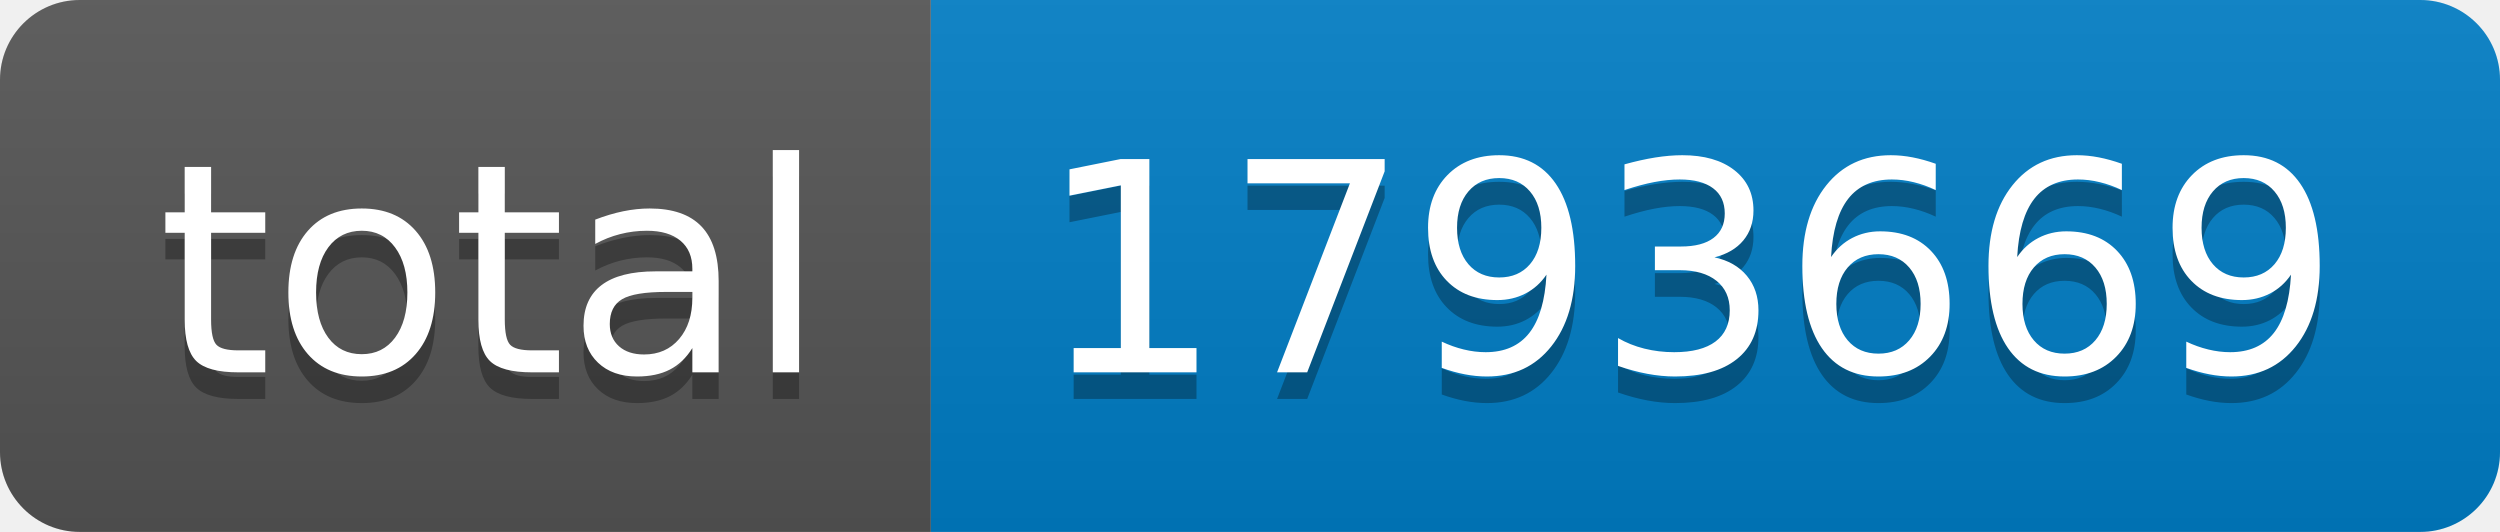
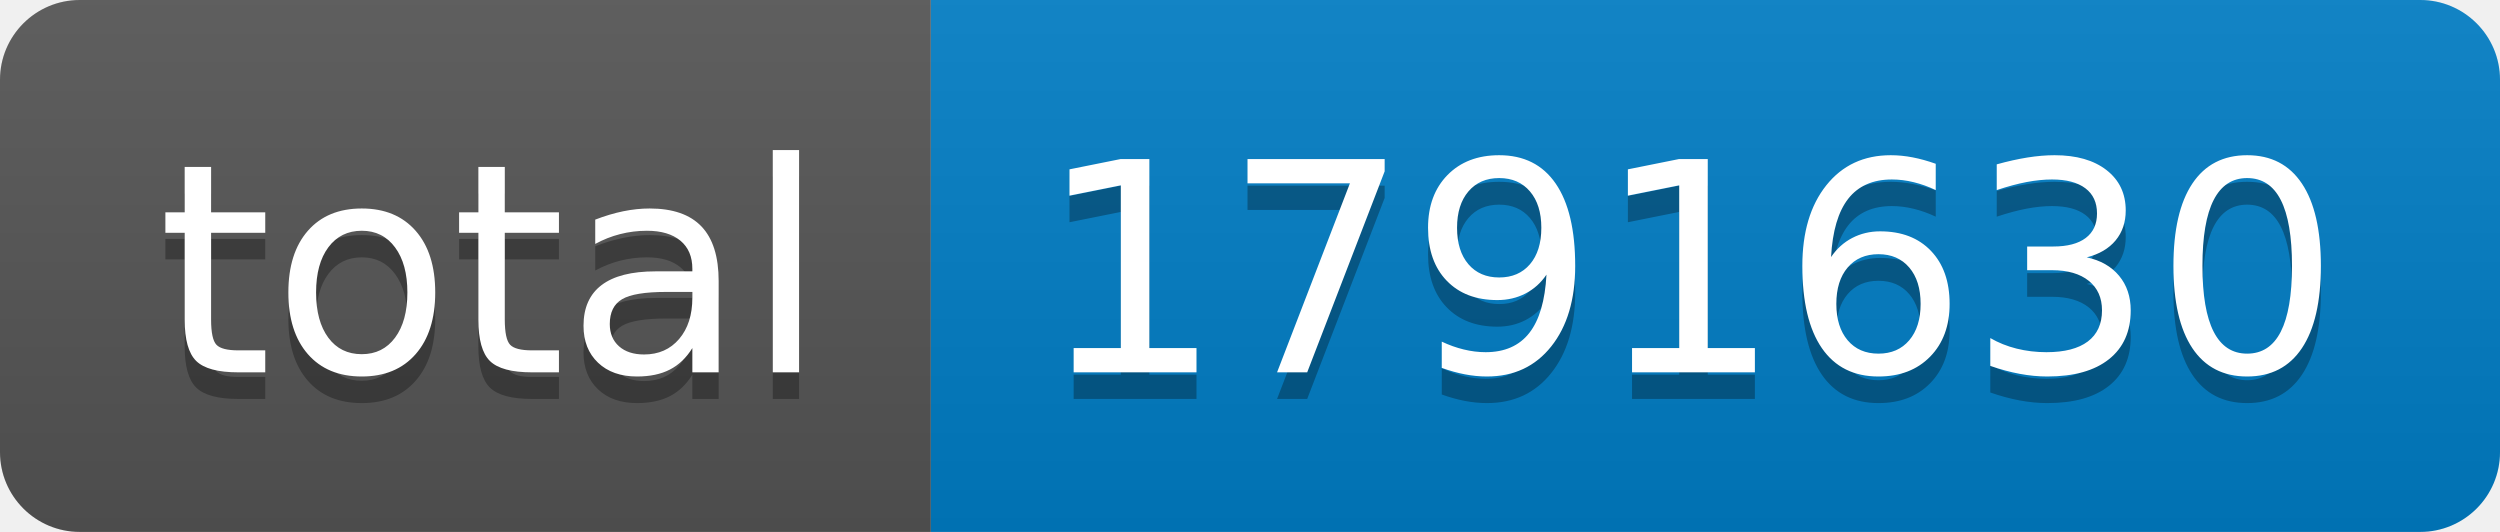
- <svg xmlns="http://www.w3.org/2000/svg" width="94" height="20" role="img" aria-label="total: 1793669">
+ <svg xmlns="http://www.w3.org/2000/svg" width="94" height="20" role="img" aria-label="total: 1791630">
  <linearGradient id="s" x2="0" y2="100%">
    <stop offset="0" stop-color="#bbb" stop-opacity=".1" />
    <stop offset="1" stop-opacity=".1" />
  </linearGradient>
  <clipPath id="r">
    <rect width="94" height="20" rx="3" fill="#fff" />
  </clipPath>
  <g clip-path="url(#r)">
    <rect width="35" height="20" fill="#555" />
    <rect x="35" width="59" height="20" fill="#007ec6" />
    <rect width="94" height="20" fill="url(#s)" />
  </g>
  <g fill="#fff" text-anchor="middle" font-family="Verdana,Geneva,DejaVu Sans,sans-serif" text-rendering="geometricPrecision" font-size="110">
    <text aria-hidden="true" x="185" y="150" fill="#010101" fill-opacity=".3" transform="scale(.1)" textLength="250">total</text>
    <text x="185" y="140" transform="scale(.1)" fill="#fff" textLength="250">total</text>
-     <text aria-hidden="true" x="635" y="150" fill="#010101" fill-opacity=".3" transform="scale(.1)" textLength="490">1793669</text>
-     <text x="635" y="140" transform="scale(.1)" fill="#fff" textLength="490">1793669</text>
+     <text aria-hidden="true" x="635" y="150" fill="#010101" fill-opacity=".3" transform="scale(.1)" textLength="490">1791630</text>
+     <text x="635" y="140" transform="scale(.1)" fill="#fff" textLength="490">1791630</text>
  </g>
</svg>
